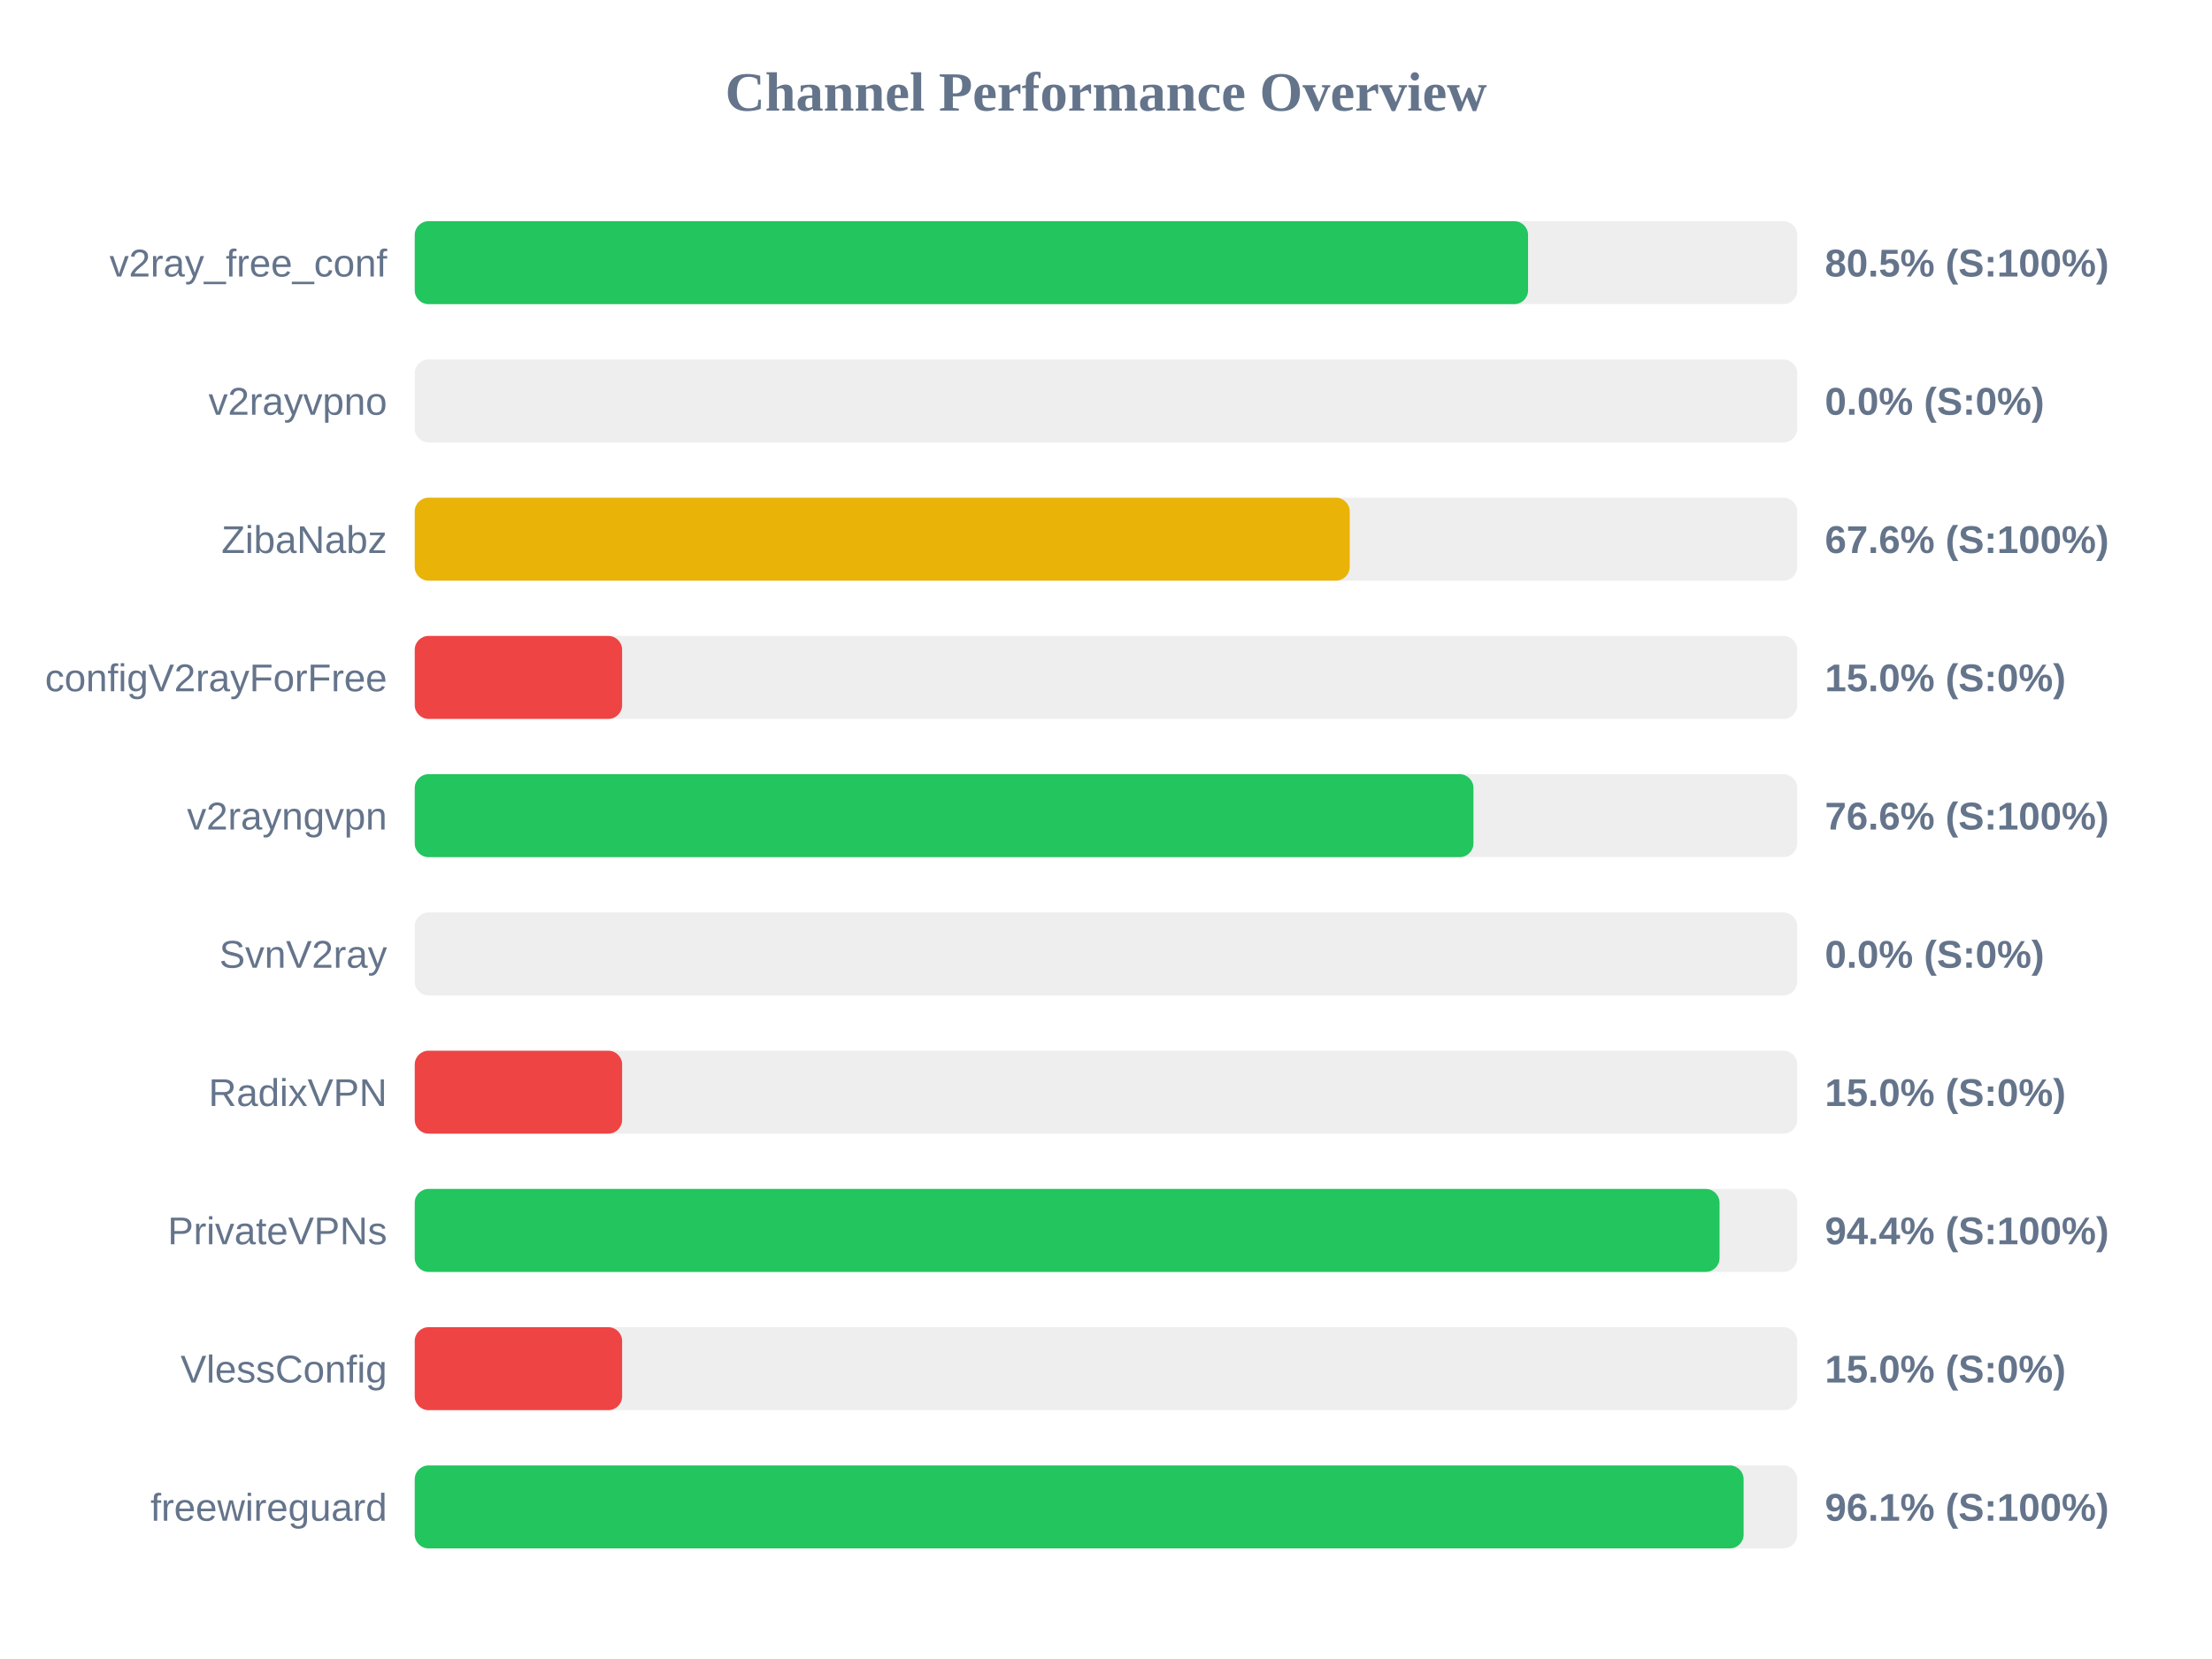
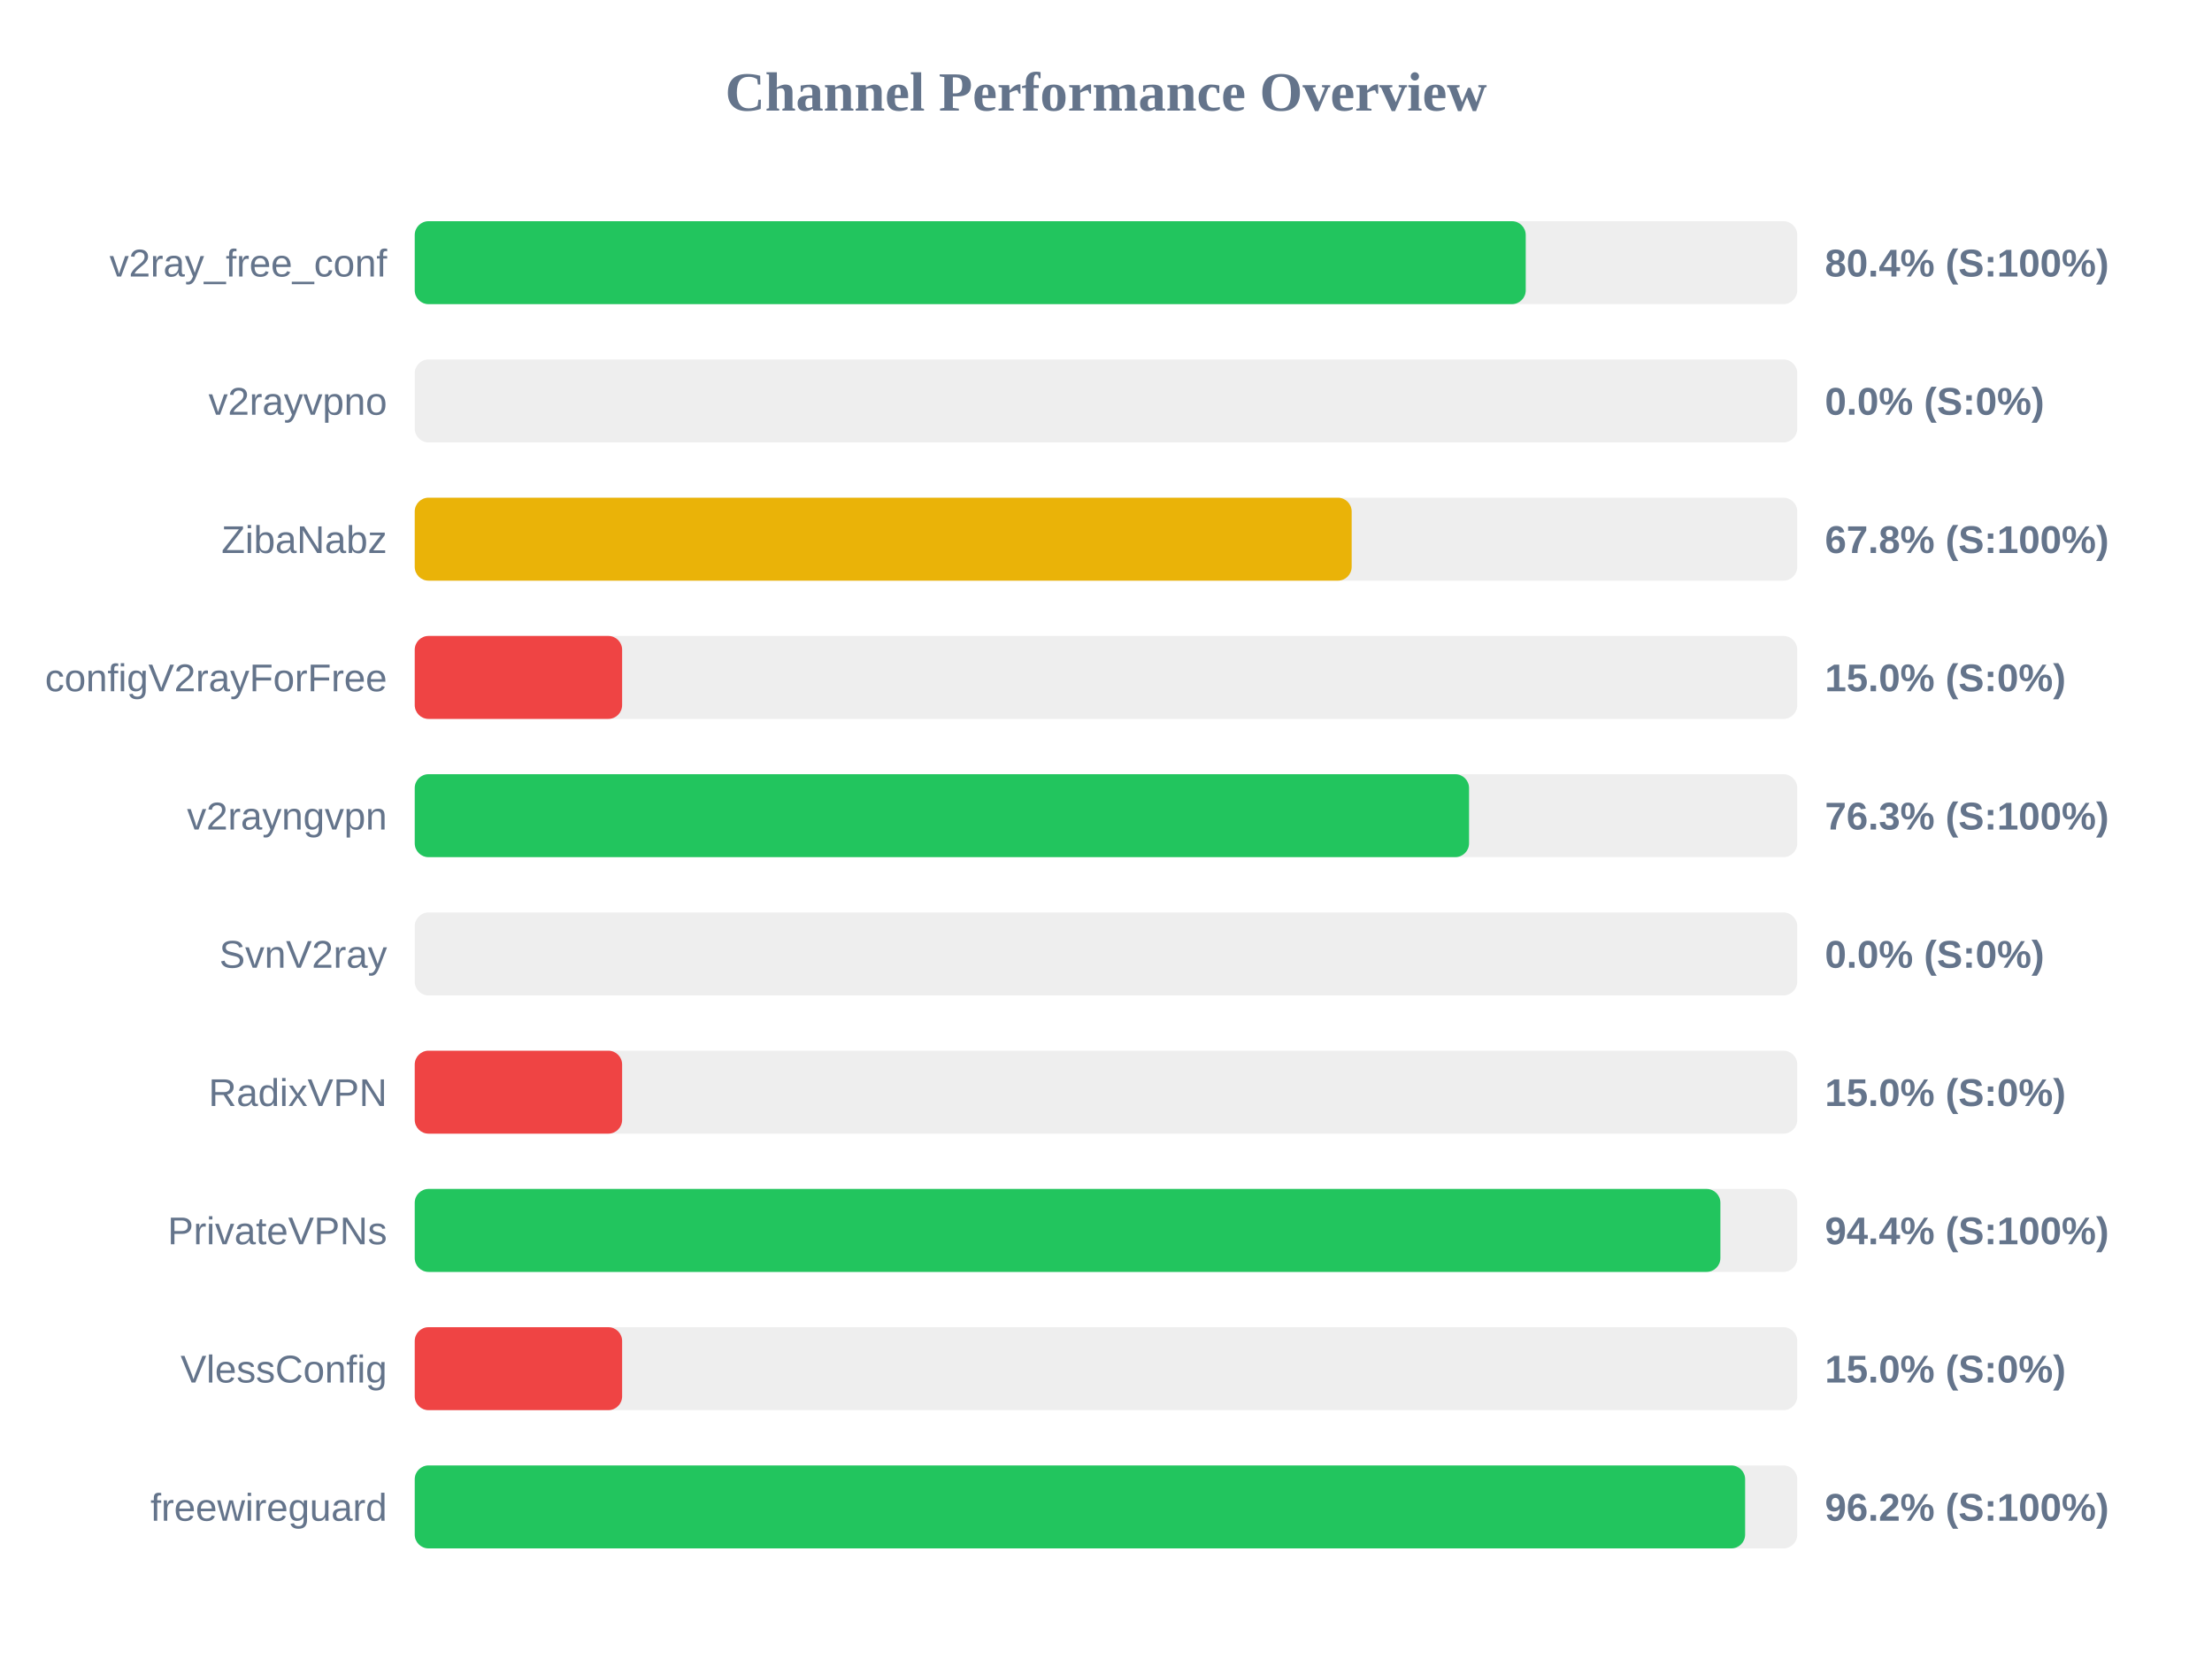
<svg xmlns="http://www.w3.org/2000/svg" width="800" height="600" version="1.1">
  <style>
        .row { font: 14px Arial; fill: #64748b; }
        .score { font: bold 14px Arial; fill: #64748b; }
    </style>
  <text x="400" y="40" text-anchor="middle" font-size="20px" font-weight="bold" fill="#64748b">Channel Performance Overview</text>
  <rect x="150" y="80" width="500" height="30" fill="#eee" rx="5" />
-   <rect x="150" y="80" width="402.65" height="30" fill="#22c55e" rx="5" />
+   <rect x="150" y="80" width="401.8" height="30" fill="#22c55e" rx="5" />
  <text x="140" y="100" text-anchor="end" class="row">v2ray_free_conf</text>
-   <text x="660" y="100" text-anchor="start" class="score">80.5% (S:100%)</text>
+   <text x="660" y="100" text-anchor="start" class="score">80.4% (S:100%)</text>
  <rect x="150" y="130" width="500" height="30" fill="#eee" rx="5" />
  <rect x="150" y="130" width="0.0" height="30" fill="#ef4444" rx="5" />
  <text x="140" y="150" text-anchor="end" class="row">v2rayvpno</text>
  <text x="660" y="150" text-anchor="start" class="score">0.0% (S:0%)</text>
  <rect x="150" y="180" width="500" height="30" fill="#eee" rx="5" />
-   <rect x="150" y="180" width="338.15" height="30" fill="#eab308" rx="5" />
+   <rect x="150" y="180" width="338.85" height="30" fill="#eab308" rx="5" />
  <text x="140" y="200" text-anchor="end" class="row">ZibaNabz</text>
-   <text x="660" y="200" text-anchor="start" class="score">67.6% (S:100%)</text>
+   <text x="660" y="200" text-anchor="start" class="score">67.8% (S:100%)</text>
  <rect x="150" y="230" width="500" height="30" fill="#eee" rx="5" />
  <rect x="150" y="230" width="75.0" height="30" fill="#ef4444" rx="5" />
  <text x="140" y="250" text-anchor="end" class="row">configV2rayForFree</text>
  <text x="660" y="250" text-anchor="start" class="score">15.0% (S:0%)</text>
  <rect x="150" y="280" width="500" height="30" fill="#eee" rx="5" />
-   <rect x="150" y="280" width="382.9" height="30" fill="#22c55e" rx="5" />
+   <rect x="150" y="280" width="381.3" height="30" fill="#22c55e" rx="5" />
  <text x="140" y="300" text-anchor="end" class="row">v2rayngvpn</text>
-   <text x="660" y="300" text-anchor="start" class="score">76.6% (S:100%)</text>
+   <text x="660" y="300" text-anchor="start" class="score">76.3% (S:100%)</text>
  <rect x="150" y="330" width="500" height="30" fill="#eee" rx="5" />
  <rect x="150" y="330" width="0.0" height="30" fill="#ef4444" rx="5" />
  <text x="140" y="350" text-anchor="end" class="row">SvnV2ray</text>
  <text x="660" y="350" text-anchor="start" class="score">0.0% (S:0%)</text>
  <rect x="150" y="380" width="500" height="30" fill="#eee" rx="5" />
  <rect x="150" y="380" width="75.0" height="30" fill="#ef4444" rx="5" />
  <text x="140" y="400" text-anchor="end" class="row">RadixVPN</text>
  <text x="660" y="400" text-anchor="start" class="score">15.0% (S:0%)</text>
  <rect x="150" y="430" width="500" height="30" fill="#eee" rx="5" />
-   <rect x="150" y="430" width="471.9" height="30" fill="#22c55e" rx="5" />
+   <rect x="150" y="430" width="472.2" height="30" fill="#22c55e" rx="5" />
  <text x="140" y="450" text-anchor="end" class="row">PrivateVPNs</text>
  <text x="660" y="450" text-anchor="start" class="score">94.4% (S:100%)</text>
  <rect x="150" y="480" width="500" height="30" fill="#eee" rx="5" />
  <rect x="150" y="480" width="75.0" height="30" fill="#ef4444" rx="5" />
  <text x="140" y="500" text-anchor="end" class="row">VlessConfig</text>
  <text x="660" y="500" text-anchor="start" class="score">15.0% (S:0%)</text>
  <rect x="150" y="530" width="500" height="30" fill="#eee" rx="5" />
-   <rect x="150" y="530" width="480.6" height="30" fill="#22c55e" rx="5" />
+   <rect x="150" y="530" width="481.15" height="30" fill="#22c55e" rx="5" />
  <text x="140" y="550" text-anchor="end" class="row">freewireguard</text>
-   <text x="660" y="550" text-anchor="start" class="score">96.1% (S:100%)</text>
+   <text x="660" y="550" text-anchor="start" class="score">96.2% (S:100%)</text>
</svg>
